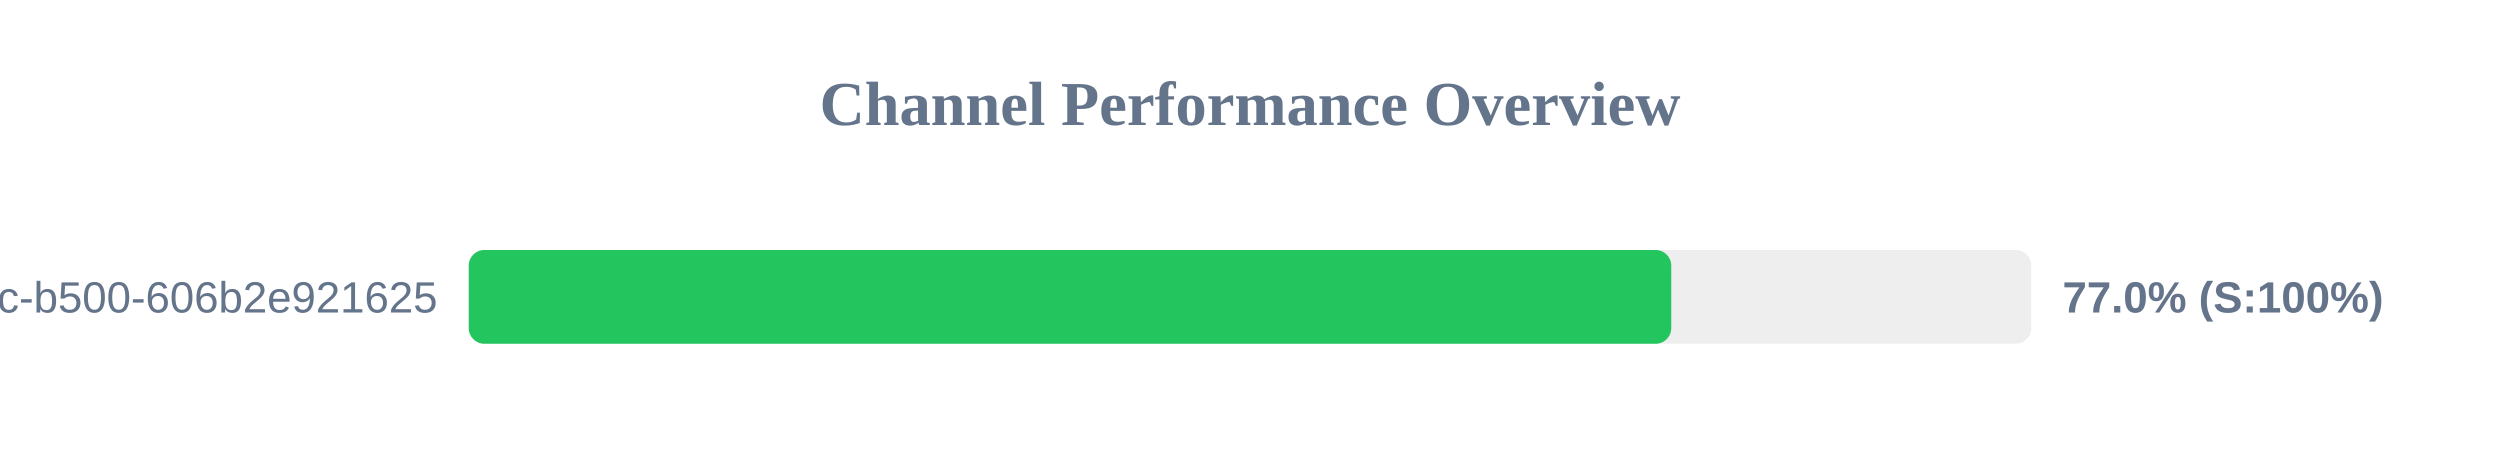
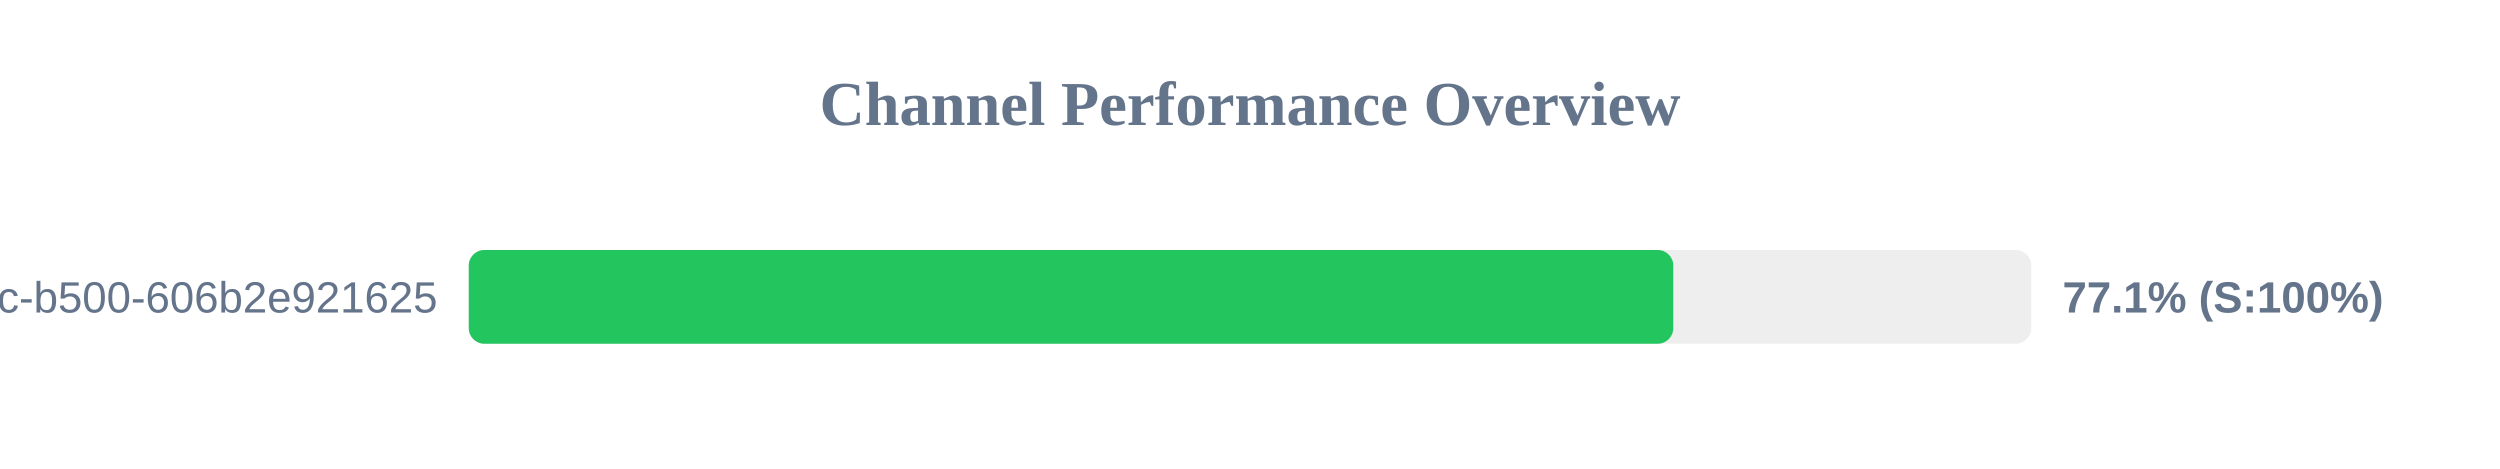
<svg xmlns="http://www.w3.org/2000/svg" width="800" height="150" version="1.1">
  <style>
        .row { font: 14px Arial; fill: #64748b; }
        .score { font: bold 14px Arial; fill: #64748b; }
    </style>
  <text x="400" y="40" text-anchor="middle" font-size="20px" font-weight="bold" fill="#64748b">Channel Performance Overview</text>
  <rect x="150" y="80" width="500" height="30" fill="#eee" rx="5" />
-   <rect x="150" y="80" width="384.8" height="30" fill="#22c55e" rx="5" />
+   <rect x="150" y="80" width="385.45" height="30" fill="#22c55e" rx="5" />
  <text x="140" y="100" text-anchor="end" class="row">?uuid=f901861b-6491-450c-b500-606b2e921625</text>
-   <text x="660" y="100" text-anchor="start" class="score">77.0% (S:100%)</text>
+   <text x="660" y="100" text-anchor="start" class="score">77.1% (S:100%)</text>
</svg>
